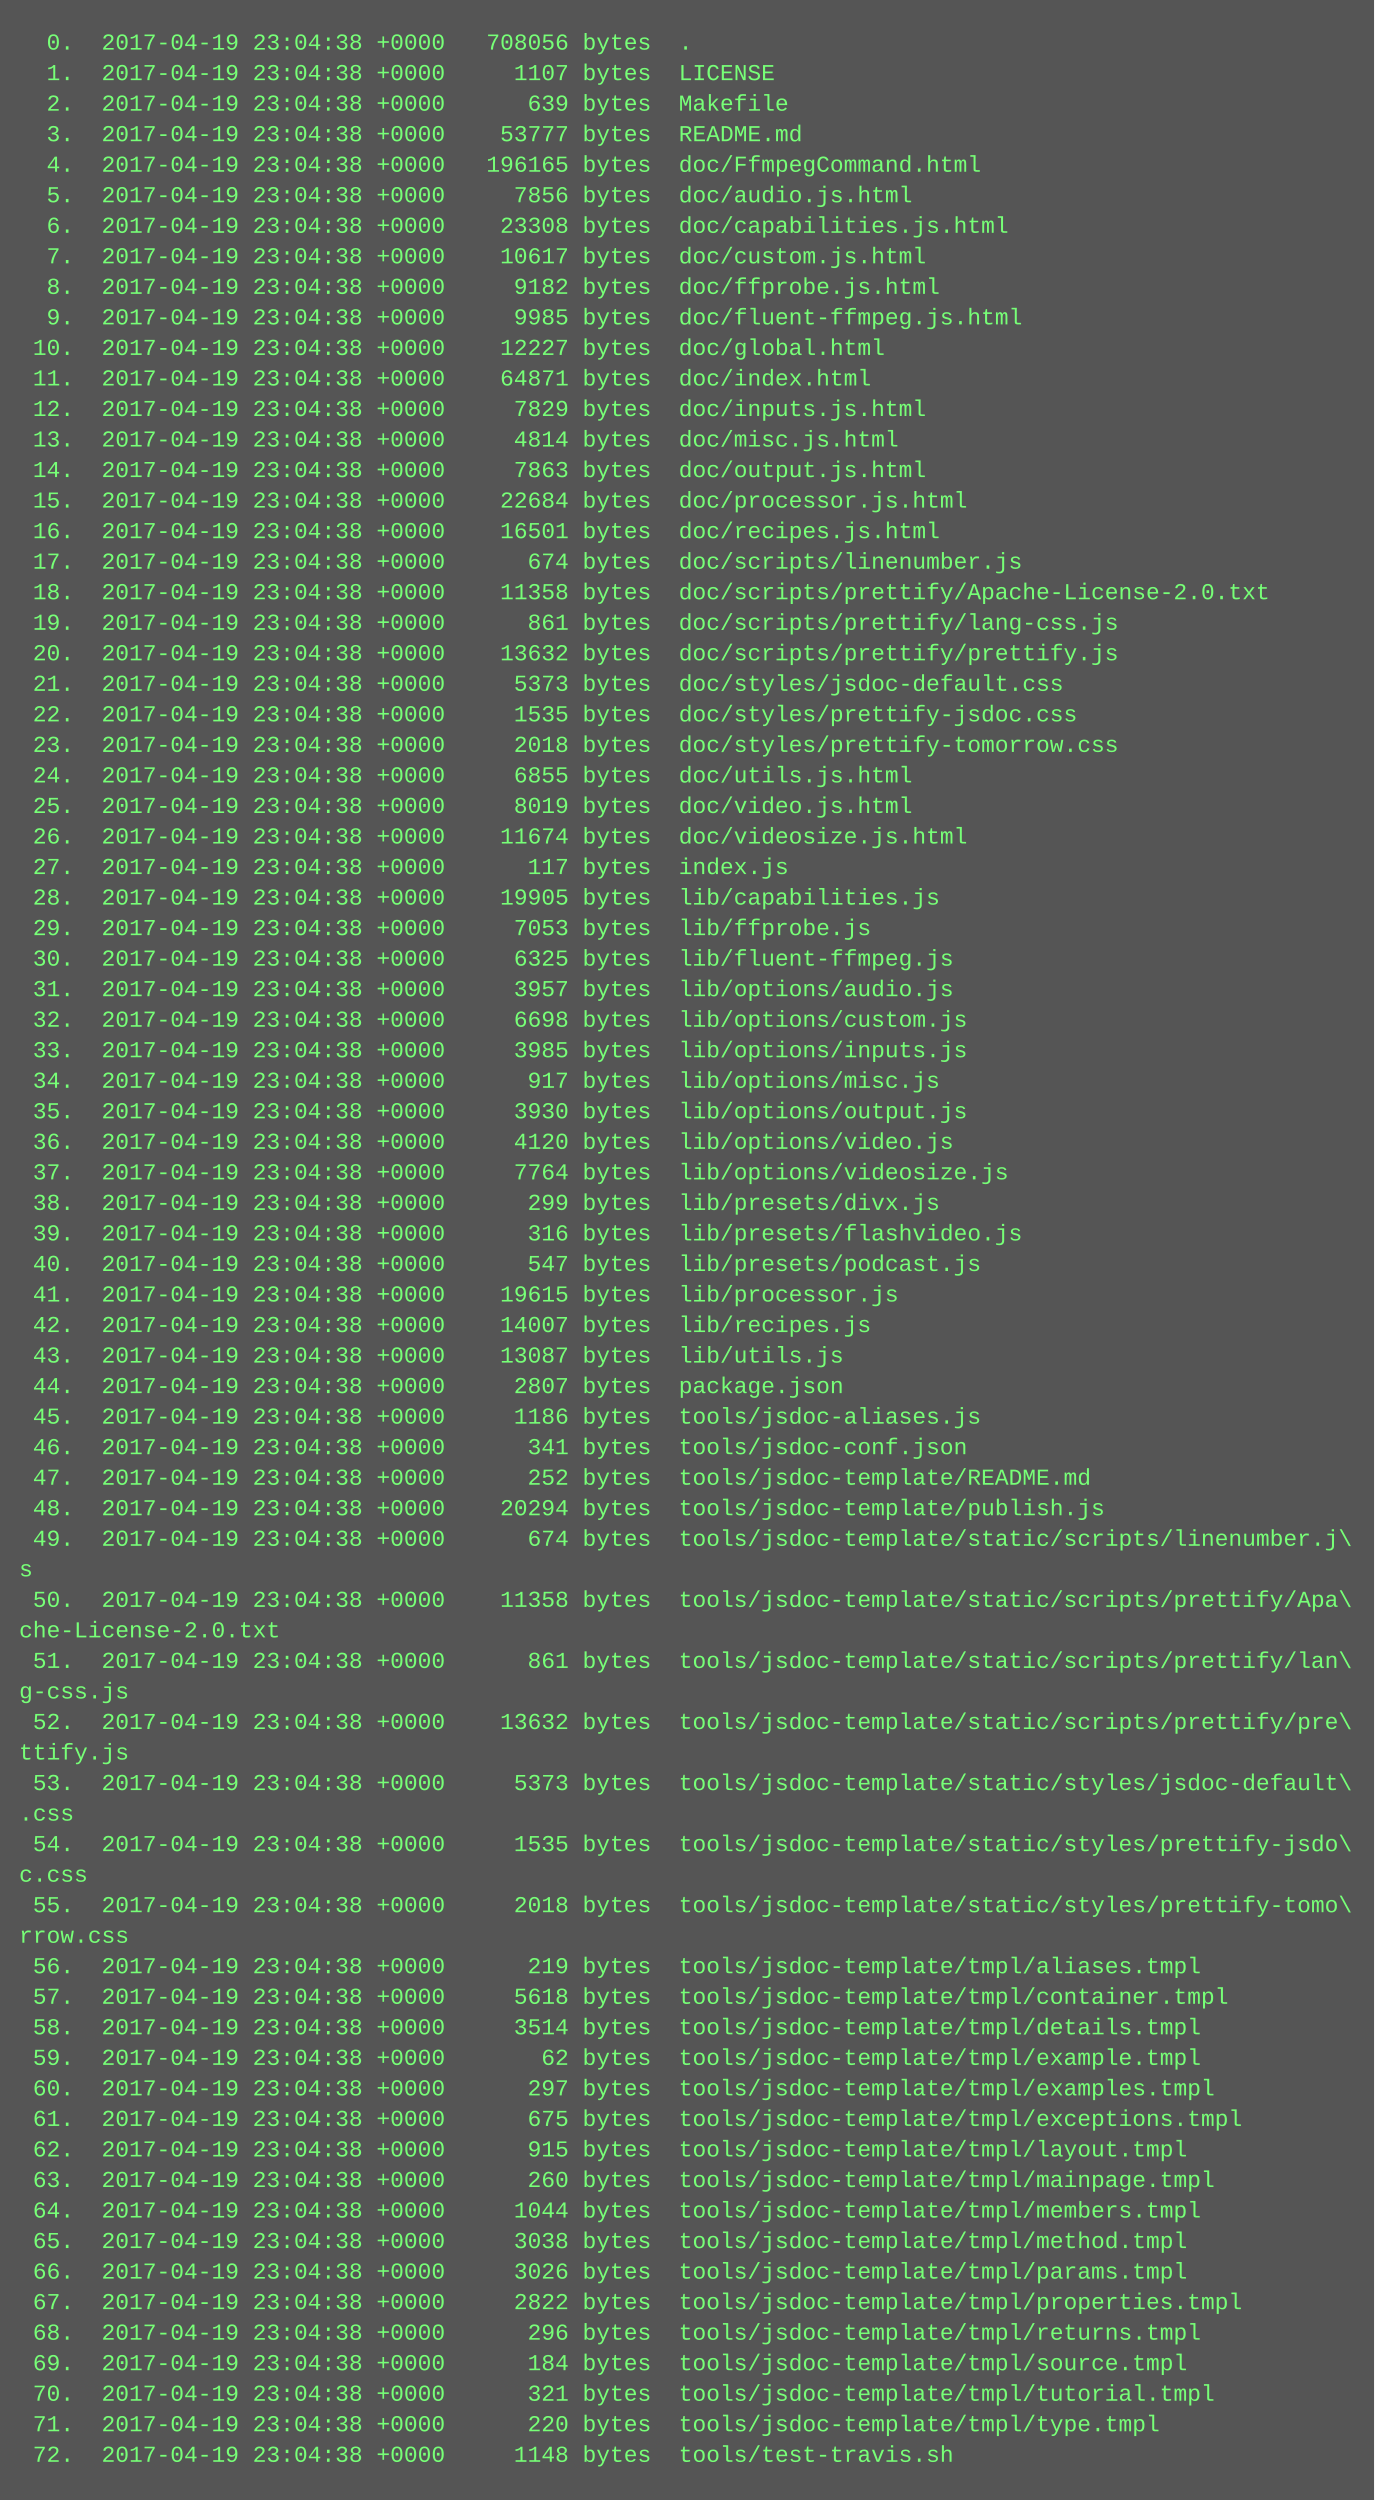
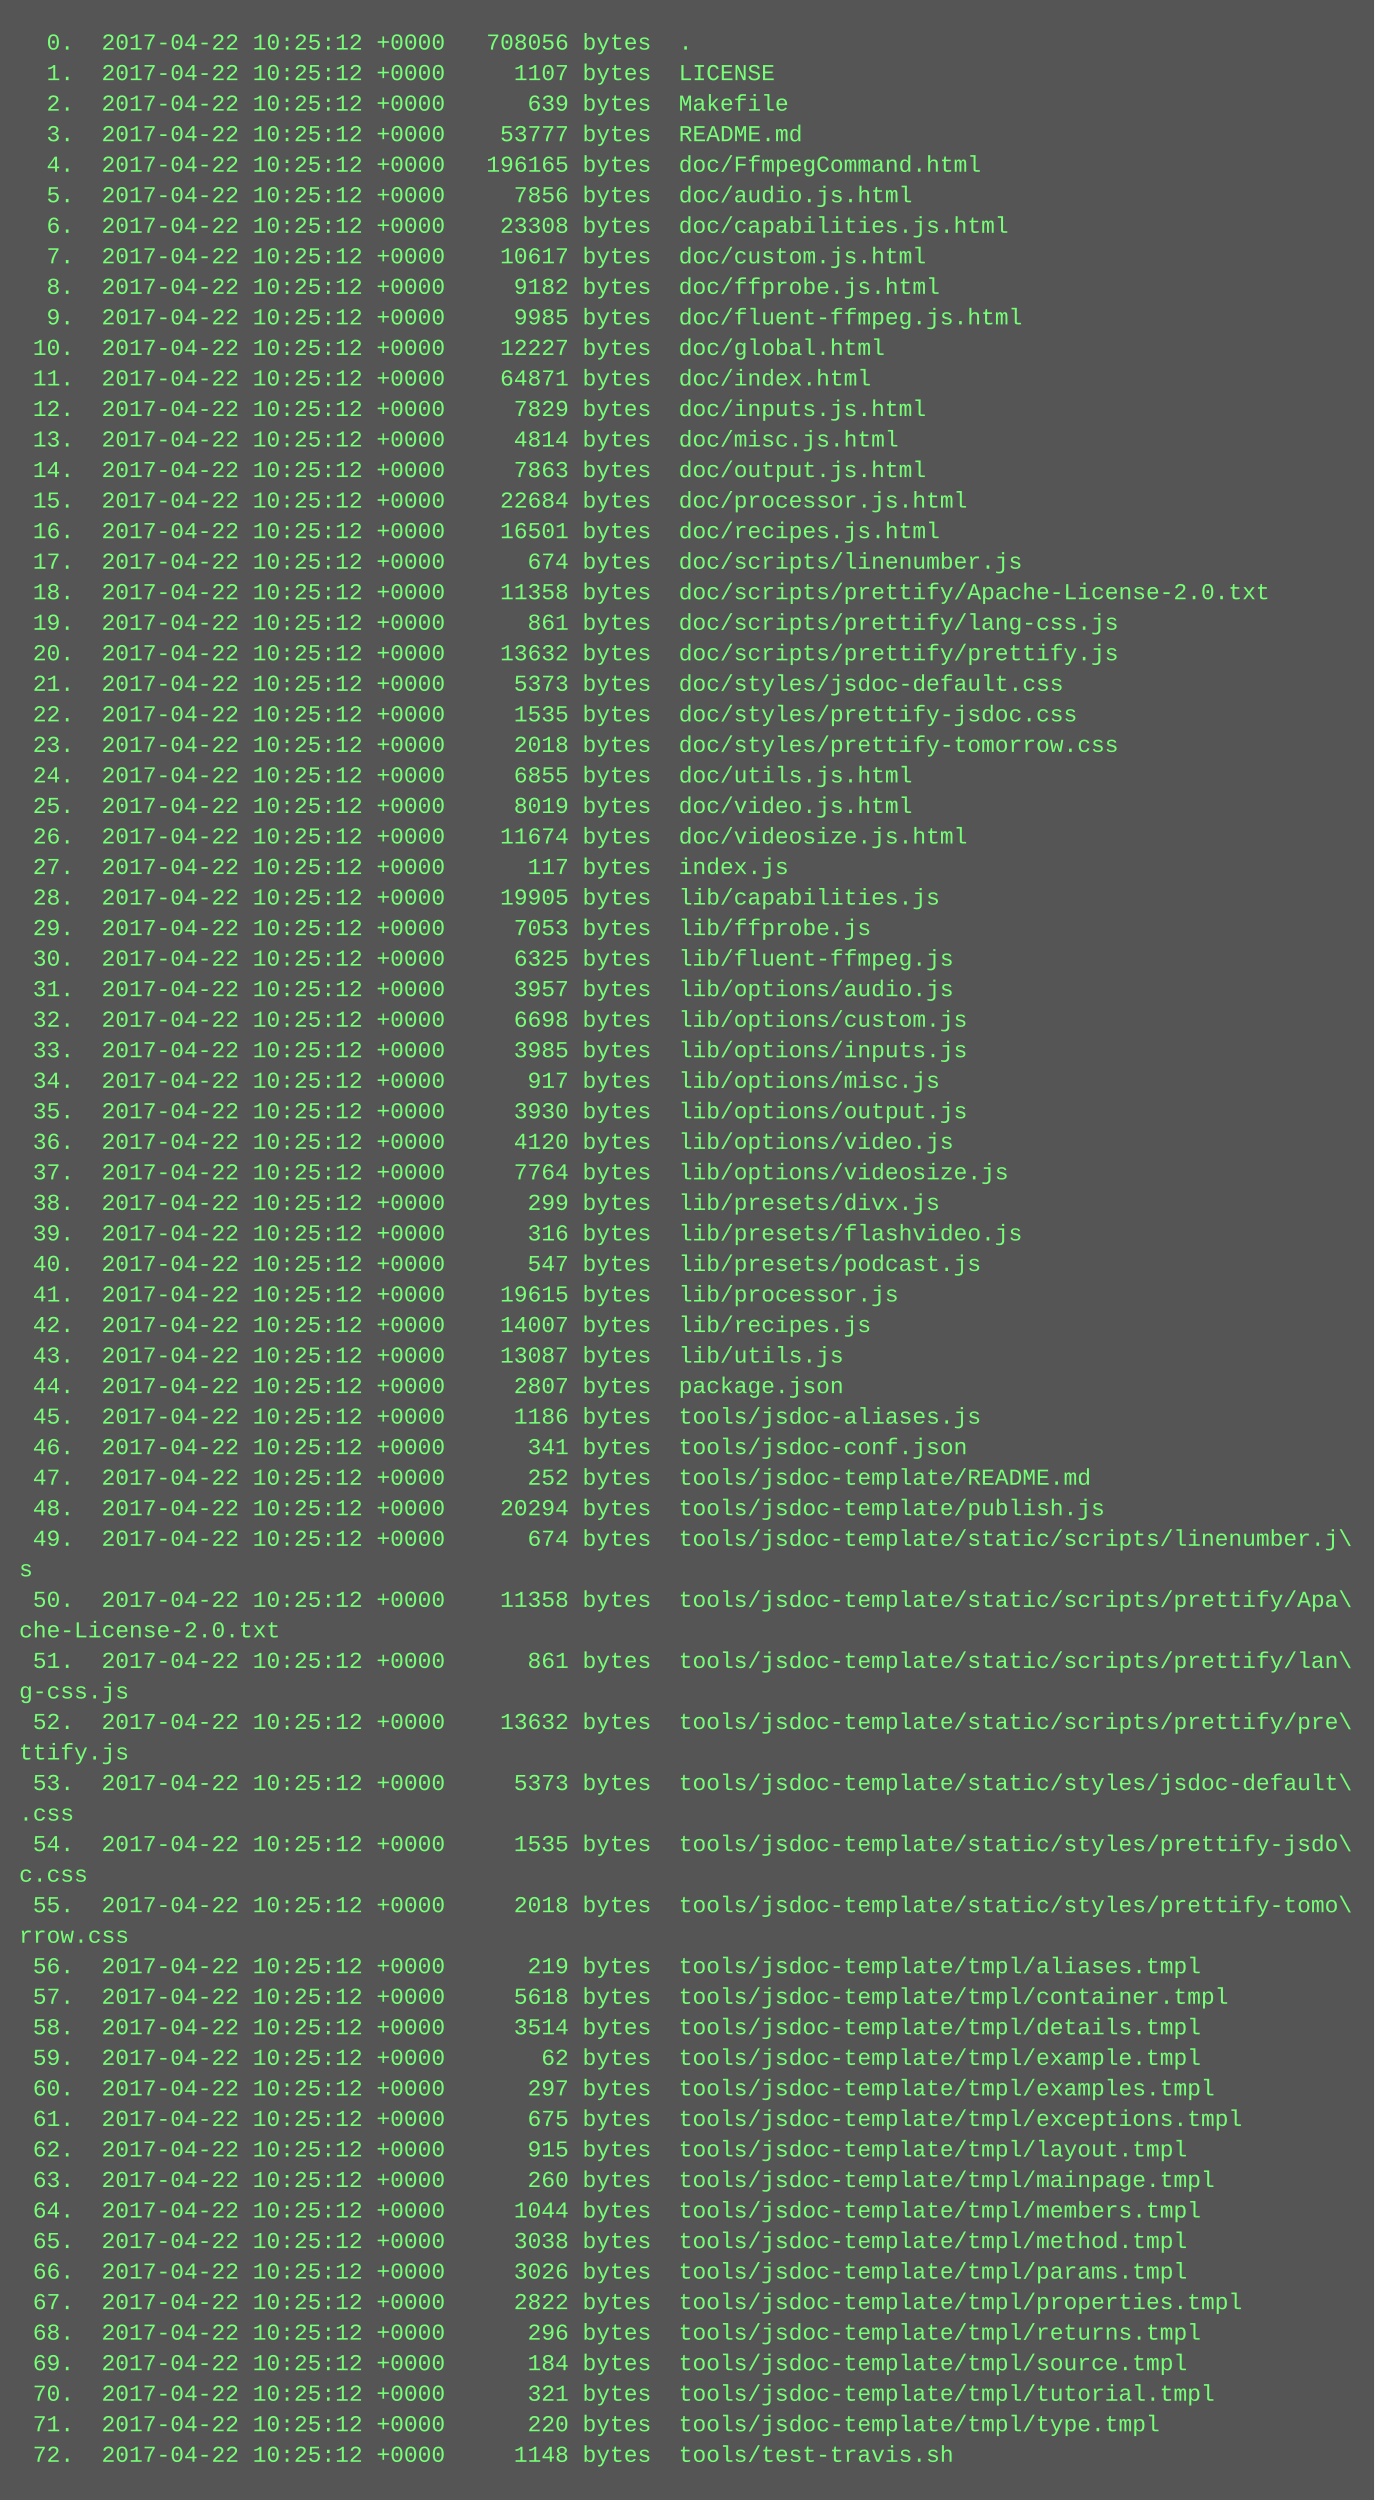
<svg xmlns="http://www.w3.org/2000/svg" height="1310" width="720">
  <rect height="1310" fill="#555" width="720" />
  <text fill="#7f7" font-family="Courier New" font-size="12" xml:space="preserve">
-     <tspan x="10" y="26">  0.  2017-04-19 23:04:38 +0000   708056 bytes  .</tspan>
-     <tspan x="10" y="42">  1.  2017-04-19 23:04:38 +0000     1107 bytes  LICENSE</tspan>
-     <tspan x="10" y="58">  2.  2017-04-19 23:04:38 +0000      639 bytes  Makefile</tspan>
-     <tspan x="10" y="74">  3.  2017-04-19 23:04:38 +0000    53777 bytes  README.md</tspan>
-     <tspan x="10" y="90">  4.  2017-04-19 23:04:38 +0000   196165 bytes  doc/FfmpegCommand.html</tspan>
-     <tspan x="10" y="106">  5.  2017-04-19 23:04:38 +0000     7856 bytes  doc/audio.js.html</tspan>
-     <tspan x="10" y="122">  6.  2017-04-19 23:04:38 +0000    23308 bytes  doc/capabilities.js.html</tspan>
-     <tspan x="10" y="138">  7.  2017-04-19 23:04:38 +0000    10617 bytes  doc/custom.js.html</tspan>
-     <tspan x="10" y="154">  8.  2017-04-19 23:04:38 +0000     9182 bytes  doc/ffprobe.js.html</tspan>
-     <tspan x="10" y="170">  9.  2017-04-19 23:04:38 +0000     9985 bytes  doc/fluent-ffmpeg.js.html</tspan>
-     <tspan x="10" y="186"> 10.  2017-04-19 23:04:38 +0000    12227 bytes  doc/global.html</tspan>
-     <tspan x="10" y="202"> 11.  2017-04-19 23:04:38 +0000    64871 bytes  doc/index.html</tspan>
-     <tspan x="10" y="218"> 12.  2017-04-19 23:04:38 +0000     7829 bytes  doc/inputs.js.html</tspan>
-     <tspan x="10" y="234"> 13.  2017-04-19 23:04:38 +0000     4814 bytes  doc/misc.js.html</tspan>
-     <tspan x="10" y="250"> 14.  2017-04-19 23:04:38 +0000     7863 bytes  doc/output.js.html</tspan>
-     <tspan x="10" y="266"> 15.  2017-04-19 23:04:38 +0000    22684 bytes  doc/processor.js.html</tspan>
-     <tspan x="10" y="282"> 16.  2017-04-19 23:04:38 +0000    16501 bytes  doc/recipes.js.html</tspan>
-     <tspan x="10" y="298"> 17.  2017-04-19 23:04:38 +0000      674 bytes  doc/scripts/linenumber.js</tspan>
-     <tspan x="10" y="314"> 18.  2017-04-19 23:04:38 +0000    11358 bytes  doc/scripts/prettify/Apache-License-2.0.txt</tspan>
-     <tspan x="10" y="330"> 19.  2017-04-19 23:04:38 +0000      861 bytes  doc/scripts/prettify/lang-css.js</tspan>
-     <tspan x="10" y="346"> 20.  2017-04-19 23:04:38 +0000    13632 bytes  doc/scripts/prettify/prettify.js</tspan>
-     <tspan x="10" y="362"> 21.  2017-04-19 23:04:38 +0000     5373 bytes  doc/styles/jsdoc-default.css</tspan>
-     <tspan x="10" y="378"> 22.  2017-04-19 23:04:38 +0000     1535 bytes  doc/styles/prettify-jsdoc.css</tspan>
-     <tspan x="10" y="394"> 23.  2017-04-19 23:04:38 +0000     2018 bytes  doc/styles/prettify-tomorrow.css</tspan>
-     <tspan x="10" y="410"> 24.  2017-04-19 23:04:38 +0000     6855 bytes  doc/utils.js.html</tspan>
-     <tspan x="10" y="426"> 25.  2017-04-19 23:04:38 +0000     8019 bytes  doc/video.js.html</tspan>
-     <tspan x="10" y="442"> 26.  2017-04-19 23:04:38 +0000    11674 bytes  doc/videosize.js.html</tspan>
-     <tspan x="10" y="458"> 27.  2017-04-19 23:04:38 +0000      117 bytes  index.js</tspan>
-     <tspan x="10" y="474"> 28.  2017-04-19 23:04:38 +0000    19905 bytes  lib/capabilities.js</tspan>
-     <tspan x="10" y="490"> 29.  2017-04-19 23:04:38 +0000     7053 bytes  lib/ffprobe.js</tspan>
-     <tspan x="10" y="506"> 30.  2017-04-19 23:04:38 +0000     6325 bytes  lib/fluent-ffmpeg.js</tspan>
-     <tspan x="10" y="522"> 31.  2017-04-19 23:04:38 +0000     3957 bytes  lib/options/audio.js</tspan>
-     <tspan x="10" y="538"> 32.  2017-04-19 23:04:38 +0000     6698 bytes  lib/options/custom.js</tspan>
-     <tspan x="10" y="554"> 33.  2017-04-19 23:04:38 +0000     3985 bytes  lib/options/inputs.js</tspan>
-     <tspan x="10" y="570"> 34.  2017-04-19 23:04:38 +0000      917 bytes  lib/options/misc.js</tspan>
-     <tspan x="10" y="586"> 35.  2017-04-19 23:04:38 +0000     3930 bytes  lib/options/output.js</tspan>
-     <tspan x="10" y="602"> 36.  2017-04-19 23:04:38 +0000     4120 bytes  lib/options/video.js</tspan>
-     <tspan x="10" y="618"> 37.  2017-04-19 23:04:38 +0000     7764 bytes  lib/options/videosize.js</tspan>
-     <tspan x="10" y="634"> 38.  2017-04-19 23:04:38 +0000      299 bytes  lib/presets/divx.js</tspan>
-     <tspan x="10" y="650"> 39.  2017-04-19 23:04:38 +0000      316 bytes  lib/presets/flashvideo.js</tspan>
-     <tspan x="10" y="666"> 40.  2017-04-19 23:04:38 +0000      547 bytes  lib/presets/podcast.js</tspan>
-     <tspan x="10" y="682"> 41.  2017-04-19 23:04:38 +0000    19615 bytes  lib/processor.js</tspan>
-     <tspan x="10" y="698"> 42.  2017-04-19 23:04:38 +0000    14007 bytes  lib/recipes.js</tspan>
-     <tspan x="10" y="714"> 43.  2017-04-19 23:04:38 +0000    13087 bytes  lib/utils.js</tspan>
-     <tspan x="10" y="730"> 44.  2017-04-19 23:04:38 +0000     2807 bytes  package.json</tspan>
-     <tspan x="10" y="746"> 45.  2017-04-19 23:04:38 +0000     1186 bytes  tools/jsdoc-aliases.js</tspan>
-     <tspan x="10" y="762"> 46.  2017-04-19 23:04:38 +0000      341 bytes  tools/jsdoc-conf.json</tspan>
-     <tspan x="10" y="778"> 47.  2017-04-19 23:04:38 +0000      252 bytes  tools/jsdoc-template/README.md</tspan>
-     <tspan x="10" y="794"> 48.  2017-04-19 23:04:38 +0000    20294 bytes  tools/jsdoc-template/publish.js</tspan>
-     <tspan x="10" y="810"> 49.  2017-04-19 23:04:38 +0000      674 bytes  tools/jsdoc-template/static/scripts/linenumber.j\</tspan>
+     <tspan x="10" y="26">  0.  2017-04-22 10:25:12 +0000   708056 bytes  .</tspan>
+     <tspan x="10" y="42">  1.  2017-04-22 10:25:12 +0000     1107 bytes  LICENSE</tspan>
+     <tspan x="10" y="58">  2.  2017-04-22 10:25:12 +0000      639 bytes  Makefile</tspan>
+     <tspan x="10" y="74">  3.  2017-04-22 10:25:12 +0000    53777 bytes  README.md</tspan>
+     <tspan x="10" y="90">  4.  2017-04-22 10:25:12 +0000   196165 bytes  doc/FfmpegCommand.html</tspan>
+     <tspan x="10" y="106">  5.  2017-04-22 10:25:12 +0000     7856 bytes  doc/audio.js.html</tspan>
+     <tspan x="10" y="122">  6.  2017-04-22 10:25:12 +0000    23308 bytes  doc/capabilities.js.html</tspan>
+     <tspan x="10" y="138">  7.  2017-04-22 10:25:12 +0000    10617 bytes  doc/custom.js.html</tspan>
+     <tspan x="10" y="154">  8.  2017-04-22 10:25:12 +0000     9182 bytes  doc/ffprobe.js.html</tspan>
+     <tspan x="10" y="170">  9.  2017-04-22 10:25:12 +0000     9985 bytes  doc/fluent-ffmpeg.js.html</tspan>
+     <tspan x="10" y="186"> 10.  2017-04-22 10:25:12 +0000    12227 bytes  doc/global.html</tspan>
+     <tspan x="10" y="202"> 11.  2017-04-22 10:25:12 +0000    64871 bytes  doc/index.html</tspan>
+     <tspan x="10" y="218"> 12.  2017-04-22 10:25:12 +0000     7829 bytes  doc/inputs.js.html</tspan>
+     <tspan x="10" y="234"> 13.  2017-04-22 10:25:12 +0000     4814 bytes  doc/misc.js.html</tspan>
+     <tspan x="10" y="250"> 14.  2017-04-22 10:25:12 +0000     7863 bytes  doc/output.js.html</tspan>
+     <tspan x="10" y="266"> 15.  2017-04-22 10:25:12 +0000    22684 bytes  doc/processor.js.html</tspan>
+     <tspan x="10" y="282"> 16.  2017-04-22 10:25:12 +0000    16501 bytes  doc/recipes.js.html</tspan>
+     <tspan x="10" y="298"> 17.  2017-04-22 10:25:12 +0000      674 bytes  doc/scripts/linenumber.js</tspan>
+     <tspan x="10" y="314"> 18.  2017-04-22 10:25:12 +0000    11358 bytes  doc/scripts/prettify/Apache-License-2.0.txt</tspan>
+     <tspan x="10" y="330"> 19.  2017-04-22 10:25:12 +0000      861 bytes  doc/scripts/prettify/lang-css.js</tspan>
+     <tspan x="10" y="346"> 20.  2017-04-22 10:25:12 +0000    13632 bytes  doc/scripts/prettify/prettify.js</tspan>
+     <tspan x="10" y="362"> 21.  2017-04-22 10:25:12 +0000     5373 bytes  doc/styles/jsdoc-default.css</tspan>
+     <tspan x="10" y="378"> 22.  2017-04-22 10:25:12 +0000     1535 bytes  doc/styles/prettify-jsdoc.css</tspan>
+     <tspan x="10" y="394"> 23.  2017-04-22 10:25:12 +0000     2018 bytes  doc/styles/prettify-tomorrow.css</tspan>
+     <tspan x="10" y="410"> 24.  2017-04-22 10:25:12 +0000     6855 bytes  doc/utils.js.html</tspan>
+     <tspan x="10" y="426"> 25.  2017-04-22 10:25:12 +0000     8019 bytes  doc/video.js.html</tspan>
+     <tspan x="10" y="442"> 26.  2017-04-22 10:25:12 +0000    11674 bytes  doc/videosize.js.html</tspan>
+     <tspan x="10" y="458"> 27.  2017-04-22 10:25:12 +0000      117 bytes  index.js</tspan>
+     <tspan x="10" y="474"> 28.  2017-04-22 10:25:12 +0000    19905 bytes  lib/capabilities.js</tspan>
+     <tspan x="10" y="490"> 29.  2017-04-22 10:25:12 +0000     7053 bytes  lib/ffprobe.js</tspan>
+     <tspan x="10" y="506"> 30.  2017-04-22 10:25:12 +0000     6325 bytes  lib/fluent-ffmpeg.js</tspan>
+     <tspan x="10" y="522"> 31.  2017-04-22 10:25:12 +0000     3957 bytes  lib/options/audio.js</tspan>
+     <tspan x="10" y="538"> 32.  2017-04-22 10:25:12 +0000     6698 bytes  lib/options/custom.js</tspan>
+     <tspan x="10" y="554"> 33.  2017-04-22 10:25:12 +0000     3985 bytes  lib/options/inputs.js</tspan>
+     <tspan x="10" y="570"> 34.  2017-04-22 10:25:12 +0000      917 bytes  lib/options/misc.js</tspan>
+     <tspan x="10" y="586"> 35.  2017-04-22 10:25:12 +0000     3930 bytes  lib/options/output.js</tspan>
+     <tspan x="10" y="602"> 36.  2017-04-22 10:25:12 +0000     4120 bytes  lib/options/video.js</tspan>
+     <tspan x="10" y="618"> 37.  2017-04-22 10:25:12 +0000     7764 bytes  lib/options/videosize.js</tspan>
+     <tspan x="10" y="634"> 38.  2017-04-22 10:25:12 +0000      299 bytes  lib/presets/divx.js</tspan>
+     <tspan x="10" y="650"> 39.  2017-04-22 10:25:12 +0000      316 bytes  lib/presets/flashvideo.js</tspan>
+     <tspan x="10" y="666"> 40.  2017-04-22 10:25:12 +0000      547 bytes  lib/presets/podcast.js</tspan>
+     <tspan x="10" y="682"> 41.  2017-04-22 10:25:12 +0000    19615 bytes  lib/processor.js</tspan>
+     <tspan x="10" y="698"> 42.  2017-04-22 10:25:12 +0000    14007 bytes  lib/recipes.js</tspan>
+     <tspan x="10" y="714"> 43.  2017-04-22 10:25:12 +0000    13087 bytes  lib/utils.js</tspan>
+     <tspan x="10" y="730"> 44.  2017-04-22 10:25:12 +0000     2807 bytes  package.json</tspan>
+     <tspan x="10" y="746"> 45.  2017-04-22 10:25:12 +0000     1186 bytes  tools/jsdoc-aliases.js</tspan>
+     <tspan x="10" y="762"> 46.  2017-04-22 10:25:12 +0000      341 bytes  tools/jsdoc-conf.json</tspan>
+     <tspan x="10" y="778"> 47.  2017-04-22 10:25:12 +0000      252 bytes  tools/jsdoc-template/README.md</tspan>
+     <tspan x="10" y="794"> 48.  2017-04-22 10:25:12 +0000    20294 bytes  tools/jsdoc-template/publish.js</tspan>
+     <tspan x="10" y="810"> 49.  2017-04-22 10:25:12 +0000      674 bytes  tools/jsdoc-template/static/scripts/linenumber.j\</tspan>
    <tspan x="10" y="826">s</tspan>
-     <tspan x="10" y="842"> 50.  2017-04-19 23:04:38 +0000    11358 bytes  tools/jsdoc-template/static/scripts/prettify/Apa\</tspan>
+     <tspan x="10" y="842"> 50.  2017-04-22 10:25:12 +0000    11358 bytes  tools/jsdoc-template/static/scripts/prettify/Apa\</tspan>
    <tspan x="10" y="858">che-License-2.0.txt</tspan>
-     <tspan x="10" y="874"> 51.  2017-04-19 23:04:38 +0000      861 bytes  tools/jsdoc-template/static/scripts/prettify/lan\</tspan>
+     <tspan x="10" y="874"> 51.  2017-04-22 10:25:12 +0000      861 bytes  tools/jsdoc-template/static/scripts/prettify/lan\</tspan>
    <tspan x="10" y="890">g-css.js</tspan>
-     <tspan x="10" y="906"> 52.  2017-04-19 23:04:38 +0000    13632 bytes  tools/jsdoc-template/static/scripts/prettify/pre\</tspan>
+     <tspan x="10" y="906"> 52.  2017-04-22 10:25:12 +0000    13632 bytes  tools/jsdoc-template/static/scripts/prettify/pre\</tspan>
    <tspan x="10" y="922">ttify.js</tspan>
-     <tspan x="10" y="938"> 53.  2017-04-19 23:04:38 +0000     5373 bytes  tools/jsdoc-template/static/styles/jsdoc-default\</tspan>
+     <tspan x="10" y="938"> 53.  2017-04-22 10:25:12 +0000     5373 bytes  tools/jsdoc-template/static/styles/jsdoc-default\</tspan>
    <tspan x="10" y="954">.css</tspan>
-     <tspan x="10" y="970"> 54.  2017-04-19 23:04:38 +0000     1535 bytes  tools/jsdoc-template/static/styles/prettify-jsdo\</tspan>
+     <tspan x="10" y="970"> 54.  2017-04-22 10:25:12 +0000     1535 bytes  tools/jsdoc-template/static/styles/prettify-jsdo\</tspan>
    <tspan x="10" y="986">c.css</tspan>
-     <tspan x="10" y="1002"> 55.  2017-04-19 23:04:38 +0000     2018 bytes  tools/jsdoc-template/static/styles/prettify-tomo\</tspan>
+     <tspan x="10" y="1002"> 55.  2017-04-22 10:25:12 +0000     2018 bytes  tools/jsdoc-template/static/styles/prettify-tomo\</tspan>
    <tspan x="10" y="1018">rrow.css</tspan>
-     <tspan x="10" y="1034"> 56.  2017-04-19 23:04:38 +0000      219 bytes  tools/jsdoc-template/tmpl/aliases.tmpl</tspan>
-     <tspan x="10" y="1050"> 57.  2017-04-19 23:04:38 +0000     5618 bytes  tools/jsdoc-template/tmpl/container.tmpl</tspan>
-     <tspan x="10" y="1066"> 58.  2017-04-19 23:04:38 +0000     3514 bytes  tools/jsdoc-template/tmpl/details.tmpl</tspan>
-     <tspan x="10" y="1082"> 59.  2017-04-19 23:04:38 +0000       62 bytes  tools/jsdoc-template/tmpl/example.tmpl</tspan>
-     <tspan x="10" y="1098"> 60.  2017-04-19 23:04:38 +0000      297 bytes  tools/jsdoc-template/tmpl/examples.tmpl</tspan>
-     <tspan x="10" y="1114"> 61.  2017-04-19 23:04:38 +0000      675 bytes  tools/jsdoc-template/tmpl/exceptions.tmpl</tspan>
-     <tspan x="10" y="1130"> 62.  2017-04-19 23:04:38 +0000      915 bytes  tools/jsdoc-template/tmpl/layout.tmpl</tspan>
-     <tspan x="10" y="1146"> 63.  2017-04-19 23:04:38 +0000      260 bytes  tools/jsdoc-template/tmpl/mainpage.tmpl</tspan>
-     <tspan x="10" y="1162"> 64.  2017-04-19 23:04:38 +0000     1044 bytes  tools/jsdoc-template/tmpl/members.tmpl</tspan>
-     <tspan x="10" y="1178"> 65.  2017-04-19 23:04:38 +0000     3038 bytes  tools/jsdoc-template/tmpl/method.tmpl</tspan>
-     <tspan x="10" y="1194"> 66.  2017-04-19 23:04:38 +0000     3026 bytes  tools/jsdoc-template/tmpl/params.tmpl</tspan>
-     <tspan x="10" y="1210"> 67.  2017-04-19 23:04:38 +0000     2822 bytes  tools/jsdoc-template/tmpl/properties.tmpl</tspan>
-     <tspan x="10" y="1226"> 68.  2017-04-19 23:04:38 +0000      296 bytes  tools/jsdoc-template/tmpl/returns.tmpl</tspan>
-     <tspan x="10" y="1242"> 69.  2017-04-19 23:04:38 +0000      184 bytes  tools/jsdoc-template/tmpl/source.tmpl</tspan>
-     <tspan x="10" y="1258"> 70.  2017-04-19 23:04:38 +0000      321 bytes  tools/jsdoc-template/tmpl/tutorial.tmpl</tspan>
-     <tspan x="10" y="1274"> 71.  2017-04-19 23:04:38 +0000      220 bytes  tools/jsdoc-template/tmpl/type.tmpl</tspan>
-     <tspan x="10" y="1290"> 72.  2017-04-19 23:04:38 +0000     1148 bytes  tools/test-travis.sh</tspan>
+     <tspan x="10" y="1034"> 56.  2017-04-22 10:25:12 +0000      219 bytes  tools/jsdoc-template/tmpl/aliases.tmpl</tspan>
+     <tspan x="10" y="1050"> 57.  2017-04-22 10:25:12 +0000     5618 bytes  tools/jsdoc-template/tmpl/container.tmpl</tspan>
+     <tspan x="10" y="1066"> 58.  2017-04-22 10:25:12 +0000     3514 bytes  tools/jsdoc-template/tmpl/details.tmpl</tspan>
+     <tspan x="10" y="1082"> 59.  2017-04-22 10:25:12 +0000       62 bytes  tools/jsdoc-template/tmpl/example.tmpl</tspan>
+     <tspan x="10" y="1098"> 60.  2017-04-22 10:25:12 +0000      297 bytes  tools/jsdoc-template/tmpl/examples.tmpl</tspan>
+     <tspan x="10" y="1114"> 61.  2017-04-22 10:25:12 +0000      675 bytes  tools/jsdoc-template/tmpl/exceptions.tmpl</tspan>
+     <tspan x="10" y="1130"> 62.  2017-04-22 10:25:12 +0000      915 bytes  tools/jsdoc-template/tmpl/layout.tmpl</tspan>
+     <tspan x="10" y="1146"> 63.  2017-04-22 10:25:12 +0000      260 bytes  tools/jsdoc-template/tmpl/mainpage.tmpl</tspan>
+     <tspan x="10" y="1162"> 64.  2017-04-22 10:25:12 +0000     1044 bytes  tools/jsdoc-template/tmpl/members.tmpl</tspan>
+     <tspan x="10" y="1178"> 65.  2017-04-22 10:25:12 +0000     3038 bytes  tools/jsdoc-template/tmpl/method.tmpl</tspan>
+     <tspan x="10" y="1194"> 66.  2017-04-22 10:25:12 +0000     3026 bytes  tools/jsdoc-template/tmpl/params.tmpl</tspan>
+     <tspan x="10" y="1210"> 67.  2017-04-22 10:25:12 +0000     2822 bytes  tools/jsdoc-template/tmpl/properties.tmpl</tspan>
+     <tspan x="10" y="1226"> 68.  2017-04-22 10:25:12 +0000      296 bytes  tools/jsdoc-template/tmpl/returns.tmpl</tspan>
+     <tspan x="10" y="1242"> 69.  2017-04-22 10:25:12 +0000      184 bytes  tools/jsdoc-template/tmpl/source.tmpl</tspan>
+     <tspan x="10" y="1258"> 70.  2017-04-22 10:25:12 +0000      321 bytes  tools/jsdoc-template/tmpl/tutorial.tmpl</tspan>
+     <tspan x="10" y="1274"> 71.  2017-04-22 10:25:12 +0000      220 bytes  tools/jsdoc-template/tmpl/type.tmpl</tspan>
+     <tspan x="10" y="1290"> 72.  2017-04-22 10:25:12 +0000     1148 bytes  tools/test-travis.sh</tspan>
  </text>
</svg>
